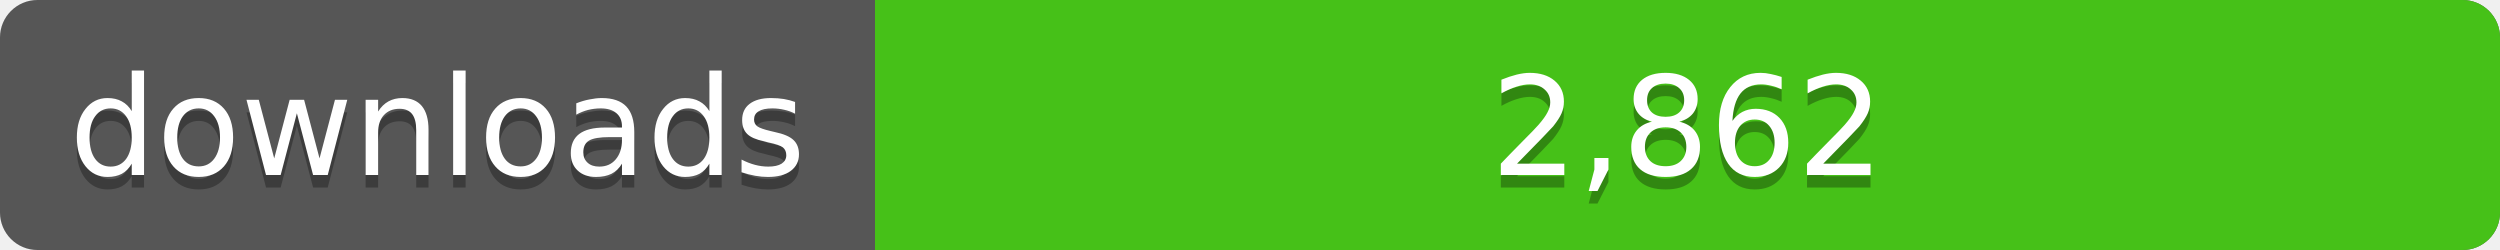
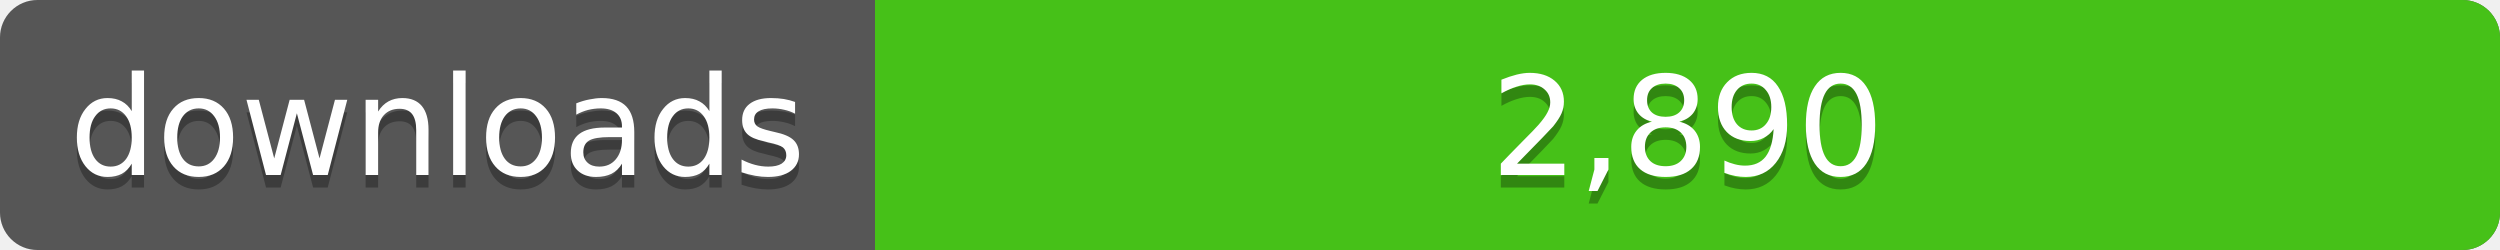
<svg xmlns="http://www.w3.org/2000/svg" width="200" height="20">
  <linearGradient id="a" x2="0" y2="100%%">
    <stop offset="0" stop-color="#bbb" stop-opacity=".1" />
    <stop offset="1" stop-opacity=".1" />
  </linearGradient>
  <rect rx="3" width="200" height="20" fill="#555" />
  <rect rx="3" x="70" width="130" height="20" fill="#4c1" />
  <path fill="#4c1" d="M70 0h4v20h-4z" />
  <rect rx="3" width="200" height="20" fill="url(#a)" />
  <g fill="#fff" text-anchor="middle" font-family="DejaVu Sans,Verdana,Geneva,sans-serif" font-size="11">
    <text x="35" y="15" fill="#010101" fill-opacity=".3">downloads</text>
    <text x="35" y="14">downloads</text>
-     <text x="135" y="15" fill="#010101" fill-opacity=".3">2,862</text>
-     <text x="135" y="14">2,862</text>
+     <text x="135" y="15" fill="#010101" fill-opacity=".3">2,890</text>
+     <text x="135" y="14">2,890</text>
  </g>
</svg>
